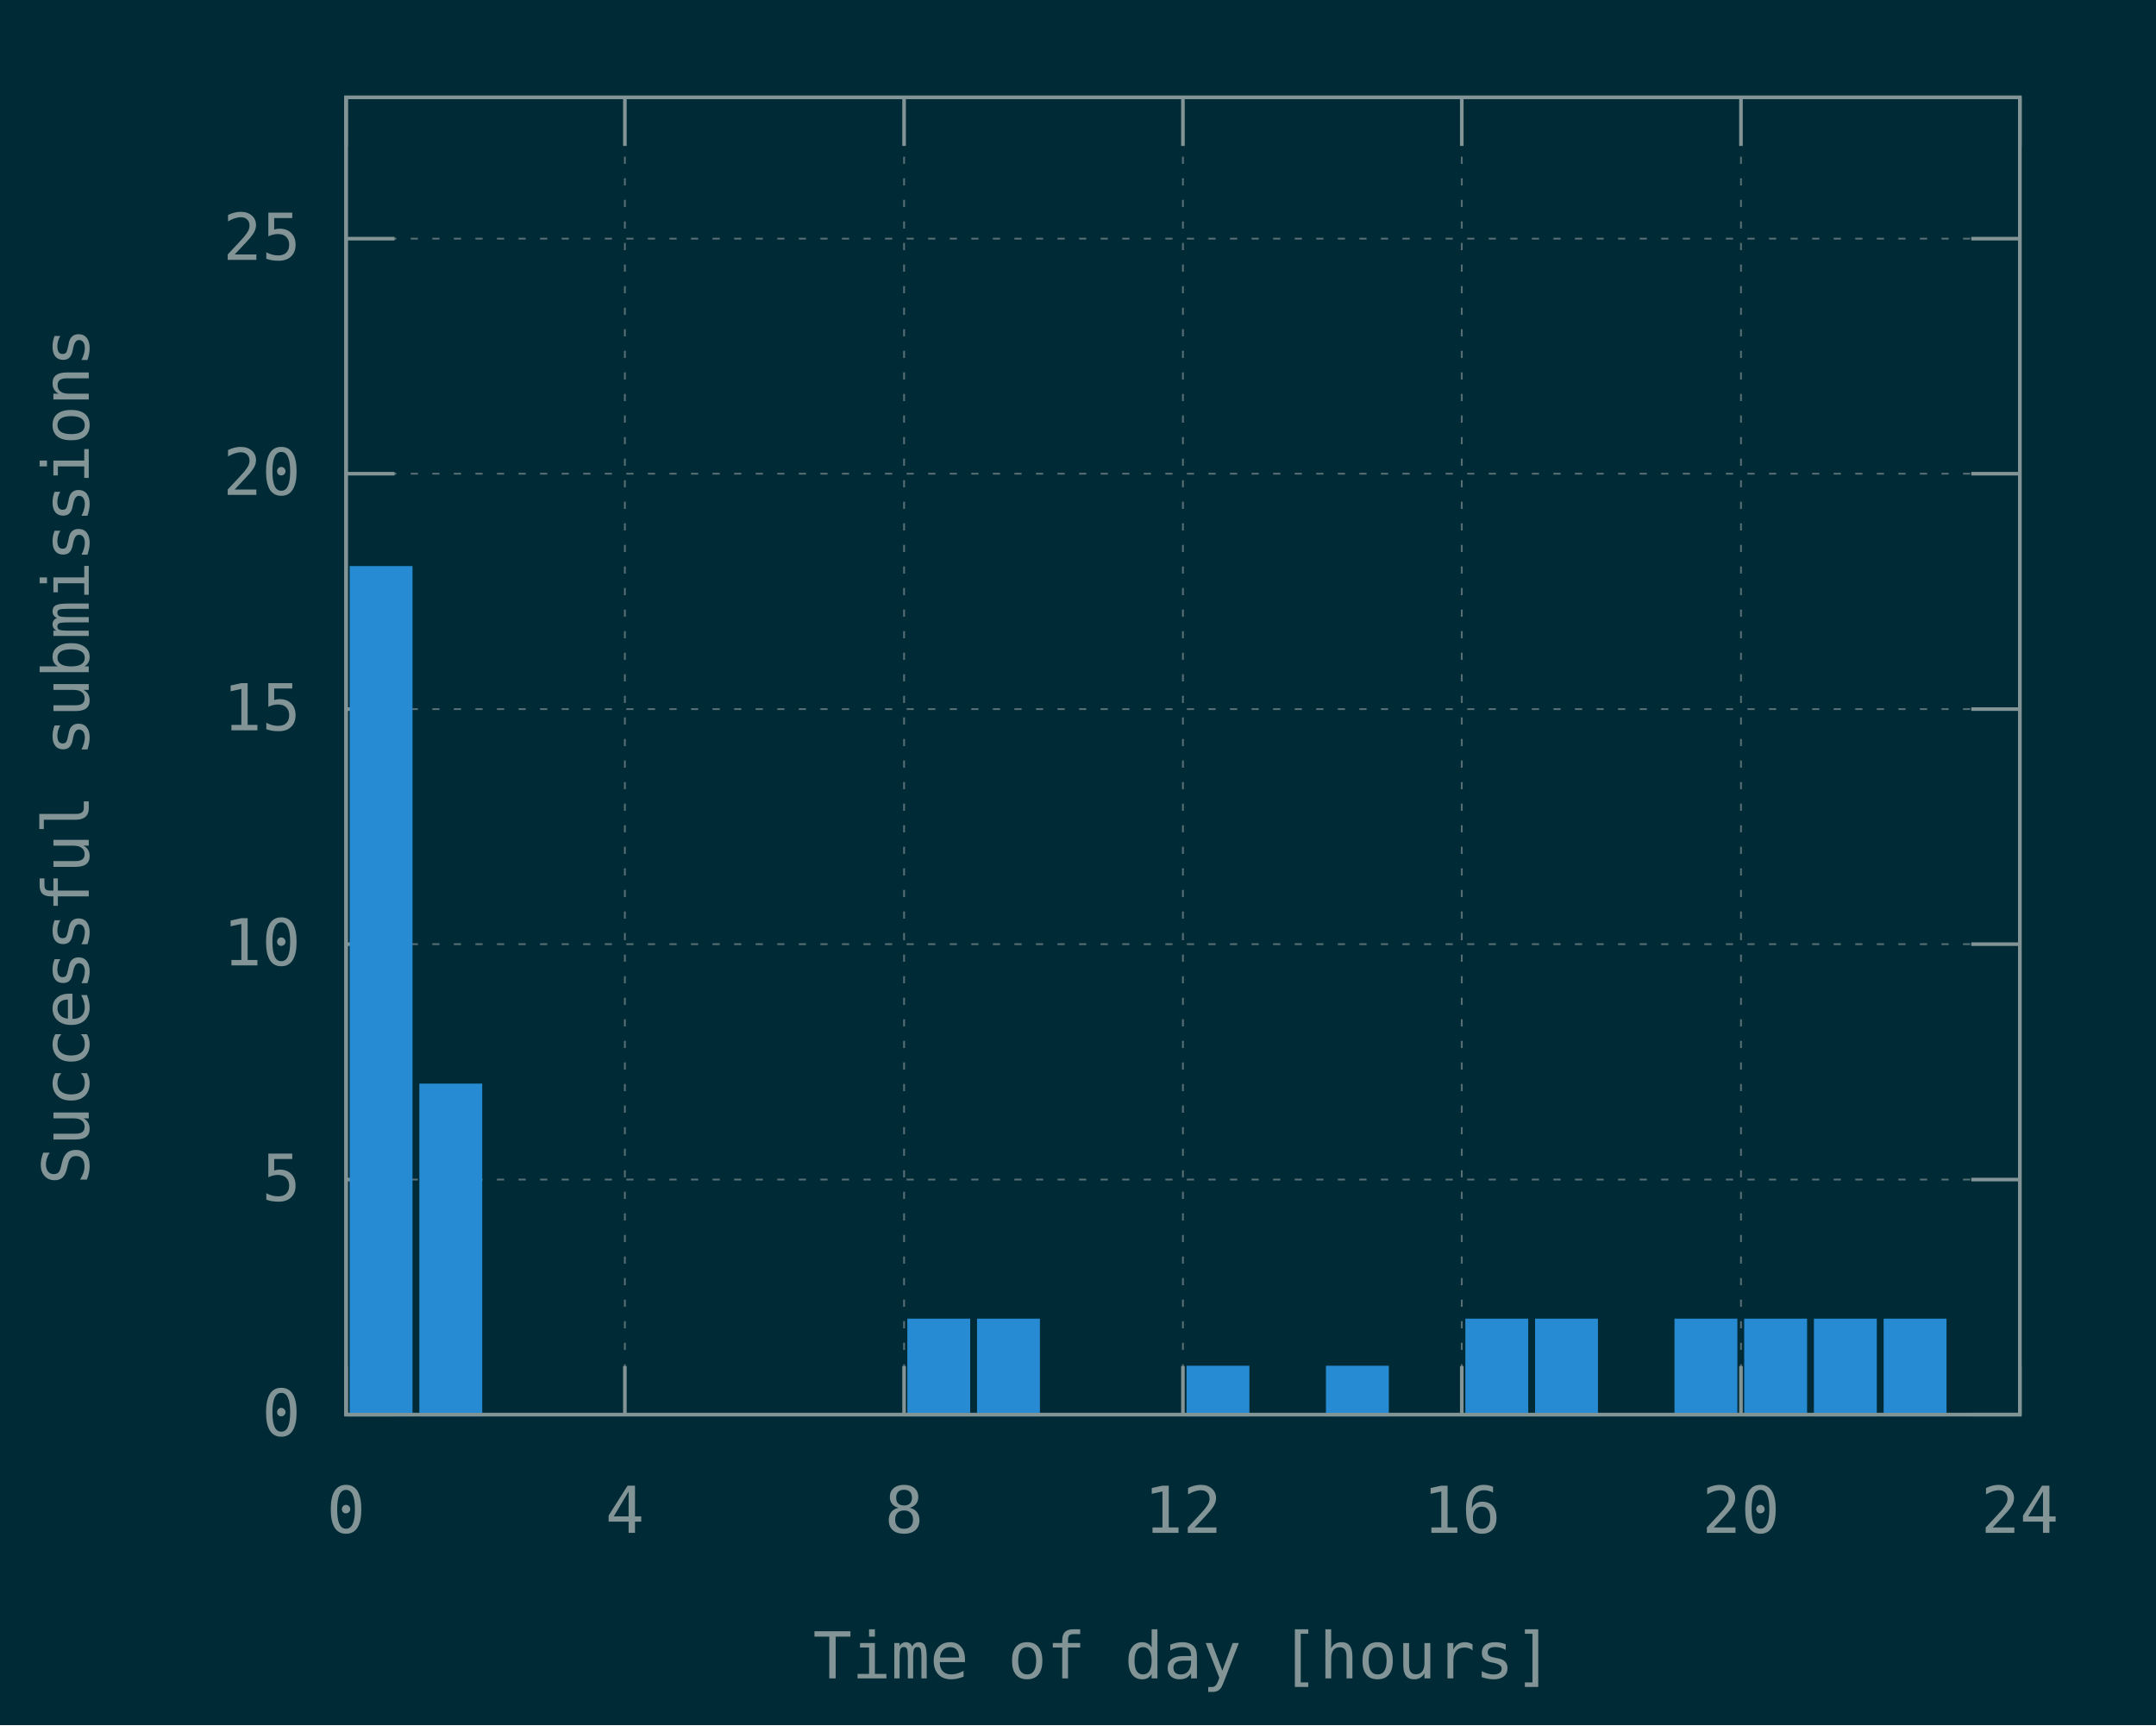
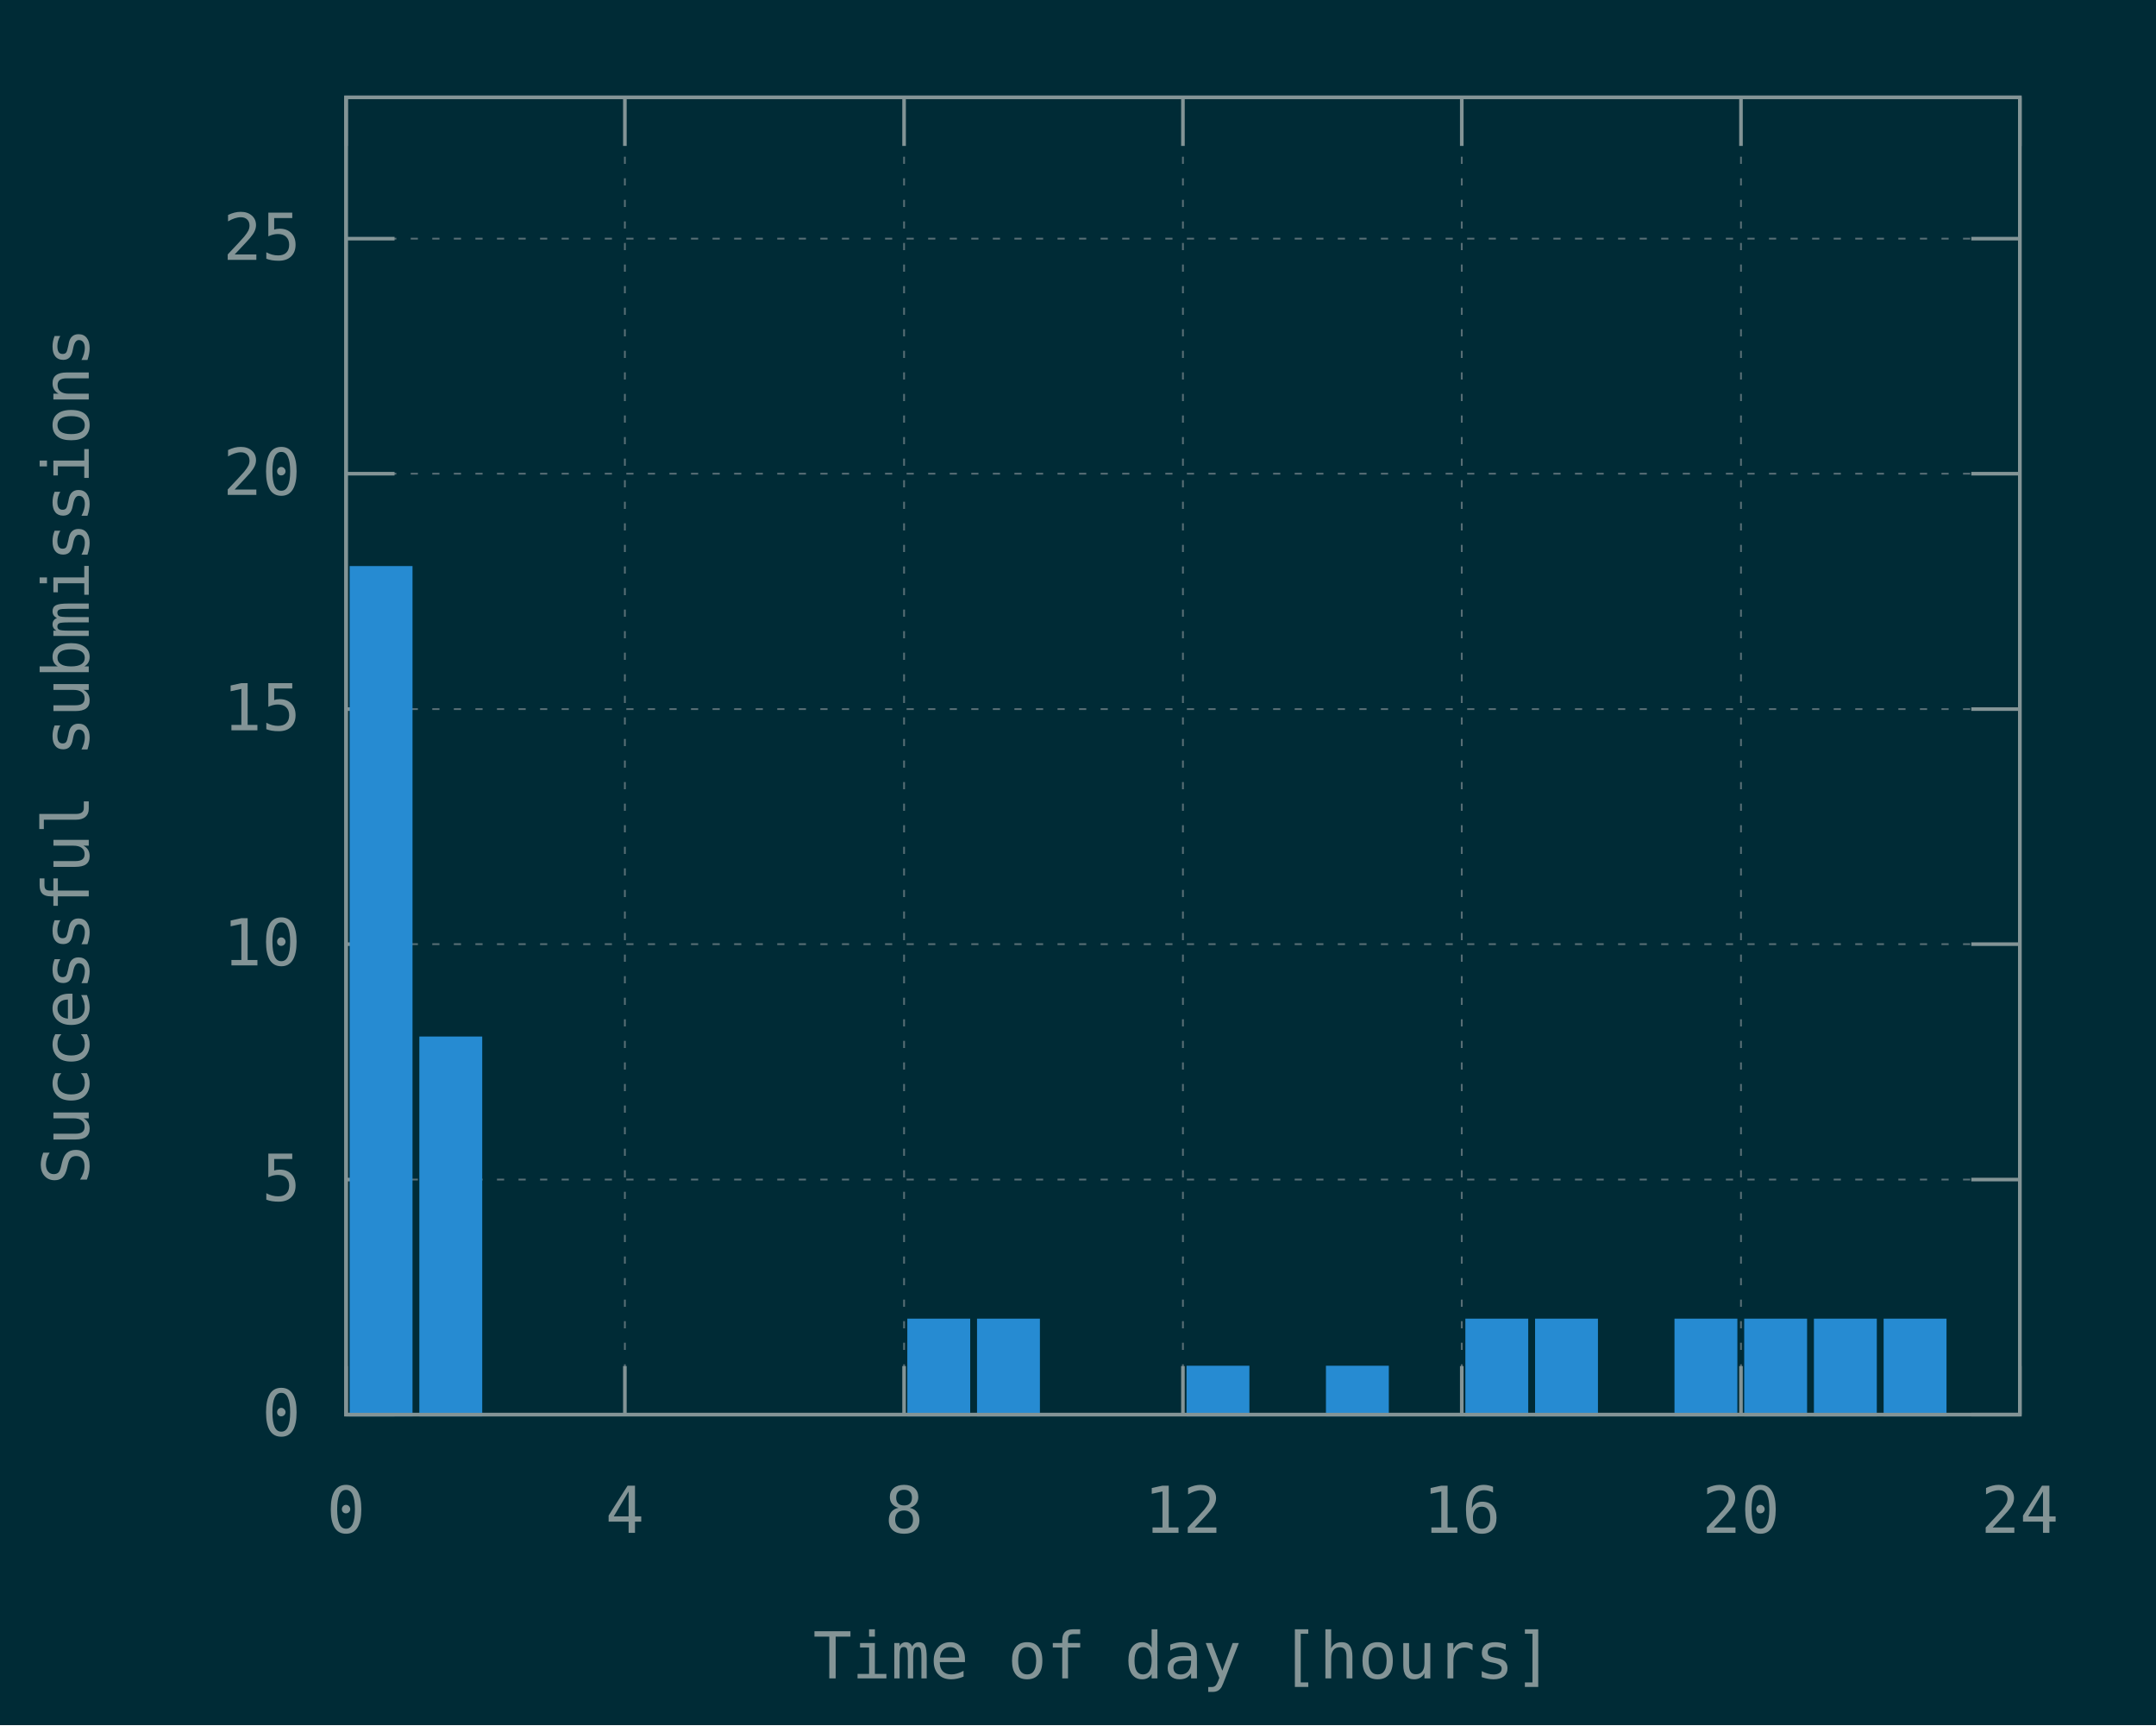
<svg xmlns="http://www.w3.org/2000/svg" xmlns:xlink="http://www.w3.org/1999/xlink" width="600" height="480" viewBox="0 0 600 480">
  <g id="gnuplot_canvas">
    <rect x="0" y="0" width="600" height="480" fill="#002b36" />
    <defs>
      <circle id="gpDot" r="0.5" stroke-width="0.5" stroke="currentColor" />
      <path id="gpPt0" stroke-width="0.148" stroke="currentColor" d="M-1,0 h2 M0,-1 v2" />
      <path id="gpPt1" stroke-width="0.148" stroke="currentColor" d="M-1,-1 L1,1 M1,-1 L-1,1" />
      <path id="gpPt2" stroke-width="0.148" stroke="currentColor" d="M-1,0 L1,0 M0,-1 L0,1 M-1,-1 L1,1 M-1,1 L1,-1" />
      <rect id="gpPt3" stroke-width="0.148" stroke="currentColor" x="-1" y="-1" width="2" height="2" />
      <rect id="gpPt4" stroke-width="0.148" stroke="currentColor" fill="currentColor" x="-1" y="-1" width="2" height="2" />
      <circle id="gpPt5" stroke-width="0.148" stroke="currentColor" cx="0" cy="0" r="1" />
      <use xlink:href="#gpPt5" id="gpPt6" fill="currentColor" stroke="none" />
      <path id="gpPt7" stroke-width="0.148" stroke="currentColor" d="M0,-1.33 L-1.33,0.67 L1.33,0.67 z" />
      <use xlink:href="#gpPt7" id="gpPt8" fill="currentColor" stroke="none" />
      <use xlink:href="#gpPt7" id="gpPt9" stroke="currentColor" transform="rotate(180)" />
      <use xlink:href="#gpPt9" id="gpPt10" fill="currentColor" stroke="none" />
      <use xlink:href="#gpPt3" id="gpPt11" stroke="currentColor" transform="rotate(45)" />
      <use xlink:href="#gpPt11" id="gpPt12" fill="currentColor" stroke="none" />
      <path id="gpPt13" stroke-width="0.148" stroke="currentColor" d="M0,1.330 L1.265,0.411 L0.782,-1.067 L-0.782,-1.076 L-1.265,0.411 z" />
      <use xlink:href="#gpPt13" id="gpPt14" fill="currentColor" stroke="none" />
      <filter id="textbox" filterUnits="objectBoundingBox" x="0" y="0" height="1" width="1">
        <feFlood flood-color="#002B36" flood-opacity="1" result="bgnd" />
        <feComposite in="SourceGraphic" in2="bgnd" operator="atop" />
      </filter>
      <filter id="greybox" filterUnits="objectBoundingBox" x="0" y="0" height="1" width="1">
        <feFlood flood-color="lightgrey" flood-opacity="1" result="grey" />
        <feComposite in="SourceGraphic" in2="grey" operator="atop" />
      </filter>
    </defs>
    <g fill="none" color="#002B36" stroke="currentColor" stroke-width="1.00" stroke-linecap="butt" stroke-linejoin="miter">
</g>
    <g fill="none" color="black" stroke="currentColor" stroke-width="1.00" stroke-linecap="butt" stroke-linejoin="miter">
</g>
    <g fill="none" color="black" stroke="rgb(131, 148, 150)" stroke-width="0.50" stroke-linecap="butt" stroke-linejoin="miter">
</g>
    <g fill="none" color="gray" stroke="currentColor" stroke-width="0.50" stroke-linecap="butt" stroke-linejoin="miter">
      <path stroke="rgb( 88, 110, 117)" stroke-dasharray="2,4" class="gridline" d="M96.3,393.6 L562.1,393.6  " />
    </g>
    <g fill="none" color="gray" stroke="rgb( 88, 110, 117)" stroke-width="1.00" stroke-linecap="butt" stroke-linejoin="miter">
</g>
    <g fill="none" color="black" stroke="currentColor" stroke-width="1.00" stroke-linecap="butt" stroke-linejoin="miter">
      <path stroke="rgb(131, 148, 150)" d="M96.3,393.6 L109.8,393.6 M562.1,393.6 L548.6,393.6  " />
      <g transform="translate(83.7,399.5)" stroke="none" fill="rgb(131,148,150)" font-family="Inconsolata" font-size="18.00" text-anchor="end">
        <text>
          <tspan font-family="Inconsolata"> 0</tspan>
        </text>
      </g>
    </g>
    <g fill="none" color="black" stroke="currentColor" stroke-width="1.00" stroke-linecap="butt" stroke-linejoin="miter">
</g>
    <g fill="none" color="black" stroke="rgb(131, 148, 150)" stroke-width="0.50" stroke-linecap="butt" stroke-linejoin="miter">
</g>
    <g fill="none" color="gray" stroke="currentColor" stroke-width="0.50" stroke-linecap="butt" stroke-linejoin="miter">
      <path stroke="rgb( 88, 110, 117)" stroke-dasharray="2,4" class="gridline" d="M96.3,328.2 L562.1,328.2  " />
    </g>
    <g fill="none" color="gray" stroke="rgb( 88, 110, 117)" stroke-width="1.00" stroke-linecap="butt" stroke-linejoin="miter">
</g>
    <g fill="none" color="black" stroke="currentColor" stroke-width="1.00" stroke-linecap="butt" stroke-linejoin="miter">
      <path stroke="rgb(131, 148, 150)" d="M96.3,328.2 L109.8,328.2 M562.1,328.2 L548.6,328.2  " />
      <g transform="translate(83.7,334.1)" stroke="none" fill="rgb(131,148,150)" font-family="Inconsolata" font-size="18.00" text-anchor="end">
        <text>
          <tspan font-family="Inconsolata"> 5</tspan>
        </text>
      </g>
    </g>
    <g fill="none" color="black" stroke="currentColor" stroke-width="1.00" stroke-linecap="butt" stroke-linejoin="miter">
</g>
    <g fill="none" color="black" stroke="rgb(131, 148, 150)" stroke-width="0.50" stroke-linecap="butt" stroke-linejoin="miter">
</g>
    <g fill="none" color="gray" stroke="currentColor" stroke-width="0.50" stroke-linecap="butt" stroke-linejoin="miter">
      <path stroke="rgb( 88, 110, 117)" stroke-dasharray="2,4" class="gridline" d="M96.3,262.7 L562.1,262.7  " />
    </g>
    <g fill="none" color="gray" stroke="rgb( 88, 110, 117)" stroke-width="1.00" stroke-linecap="butt" stroke-linejoin="miter">
</g>
    <g fill="none" color="black" stroke="currentColor" stroke-width="1.00" stroke-linecap="butt" stroke-linejoin="miter">
      <path stroke="rgb(131, 148, 150)" d="M96.3,262.7 L109.8,262.7 M562.1,262.7 L548.6,262.7  " />
      <g transform="translate(83.7,268.6)" stroke="none" fill="rgb(131,148,150)" font-family="Inconsolata" font-size="18.00" text-anchor="end">
        <text>
          <tspan font-family="Inconsolata"> 10</tspan>
        </text>
      </g>
    </g>
    <g fill="none" color="black" stroke="currentColor" stroke-width="1.00" stroke-linecap="butt" stroke-linejoin="miter">
</g>
    <g fill="none" color="black" stroke="rgb(131, 148, 150)" stroke-width="0.50" stroke-linecap="butt" stroke-linejoin="miter">
</g>
    <g fill="none" color="gray" stroke="currentColor" stroke-width="0.50" stroke-linecap="butt" stroke-linejoin="miter">
      <path stroke="rgb( 88, 110, 117)" stroke-dasharray="2,4" class="gridline" d="M96.3,197.3 L562.1,197.3  " />
    </g>
    <g fill="none" color="gray" stroke="rgb( 88, 110, 117)" stroke-width="1.00" stroke-linecap="butt" stroke-linejoin="miter">
</g>
    <g fill="none" color="black" stroke="currentColor" stroke-width="1.00" stroke-linecap="butt" stroke-linejoin="miter">
      <path stroke="rgb(131, 148, 150)" d="M96.3,197.3 L109.8,197.3 M562.1,197.3 L548.6,197.3  " />
      <g transform="translate(83.7,203.2)" stroke="none" fill="rgb(131,148,150)" font-family="Inconsolata" font-size="18.00" text-anchor="end">
        <text>
          <tspan font-family="Inconsolata"> 15</tspan>
        </text>
      </g>
    </g>
    <g fill="none" color="black" stroke="currentColor" stroke-width="1.00" stroke-linecap="butt" stroke-linejoin="miter">
</g>
    <g fill="none" color="black" stroke="rgb(131, 148, 150)" stroke-width="0.50" stroke-linecap="butt" stroke-linejoin="miter">
</g>
    <g fill="none" color="gray" stroke="currentColor" stroke-width="0.50" stroke-linecap="butt" stroke-linejoin="miter">
      <path stroke="rgb( 88, 110, 117)" stroke-dasharray="2,4" class="gridline" d="M96.3,131.8 L562.1,131.8  " />
    </g>
    <g fill="none" color="gray" stroke="rgb( 88, 110, 117)" stroke-width="1.00" stroke-linecap="butt" stroke-linejoin="miter">
</g>
    <g fill="none" color="black" stroke="currentColor" stroke-width="1.00" stroke-linecap="butt" stroke-linejoin="miter">
      <path stroke="rgb(131, 148, 150)" d="M96.3,131.8 L109.8,131.8 M562.1,131.8 L548.6,131.8  " />
      <g transform="translate(83.7,137.7)" stroke="none" fill="rgb(131,148,150)" font-family="Inconsolata" font-size="18.00" text-anchor="end">
        <text>
          <tspan font-family="Inconsolata"> 20</tspan>
        </text>
      </g>
    </g>
    <g fill="none" color="black" stroke="currentColor" stroke-width="1.00" stroke-linecap="butt" stroke-linejoin="miter">
</g>
    <g fill="none" color="black" stroke="rgb(131, 148, 150)" stroke-width="0.50" stroke-linecap="butt" stroke-linejoin="miter">
</g>
    <g fill="none" color="gray" stroke="currentColor" stroke-width="0.50" stroke-linecap="butt" stroke-linejoin="miter">
      <path stroke="rgb( 88, 110, 117)" stroke-dasharray="2,4" class="gridline" d="M96.3,66.4 L562.1,66.4  " />
    </g>
    <g fill="none" color="gray" stroke="rgb( 88, 110, 117)" stroke-width="1.00" stroke-linecap="butt" stroke-linejoin="miter">
</g>
    <g fill="none" color="black" stroke="currentColor" stroke-width="1.00" stroke-linecap="butt" stroke-linejoin="miter">
      <path stroke="rgb(131, 148, 150)" d="M96.3,66.4 L109.8,66.4 M562.1,66.4 L548.6,66.4  " />
      <g transform="translate(83.7,72.3)" stroke="none" fill="rgb(131,148,150)" font-family="Inconsolata" font-size="18.00" text-anchor="end">
        <text>
          <tspan font-family="Inconsolata"> 25</tspan>
        </text>
      </g>
    </g>
    <g fill="none" color="black" stroke="currentColor" stroke-width="1.00" stroke-linecap="butt" stroke-linejoin="miter">
</g>
    <g fill="none" color="black" stroke="rgb(131, 148, 150)" stroke-width="0.50" stroke-linecap="butt" stroke-linejoin="miter">
</g>
    <g fill="none" color="gray" stroke="currentColor" stroke-width="0.50" stroke-linecap="butt" stroke-linejoin="miter">
      <path stroke="rgb( 88, 110, 117)" stroke-dasharray="2,4" class="gridline" d="M96.3,393.6 L96.3,27.1  " />
    </g>
    <g fill="none" color="gray" stroke="rgb( 88, 110, 117)" stroke-width="1.00" stroke-linecap="butt" stroke-linejoin="miter">
</g>
    <g fill="none" color="black" stroke="currentColor" stroke-width="1.00" stroke-linecap="butt" stroke-linejoin="miter">
      <path stroke="rgb(131, 148, 150)" d="M96.3,393.6 L96.3,380.1 M96.3,27.1 L96.3,40.6  " />
      <g transform="translate(96.3,426.5)" stroke="none" fill="rgb(131,148,150)" font-family="Inconsolata" font-size="18.00" text-anchor="middle">
        <text>
          <tspan font-family="Inconsolata"> 0</tspan>
        </text>
      </g>
    </g>
    <g fill="none" color="black" stroke="currentColor" stroke-width="1.00" stroke-linecap="butt" stroke-linejoin="miter">
</g>
    <g fill="none" color="black" stroke="rgb(131, 148, 150)" stroke-width="0.50" stroke-linecap="butt" stroke-linejoin="miter">
</g>
    <g fill="none" color="gray" stroke="currentColor" stroke-width="0.50" stroke-linecap="butt" stroke-linejoin="miter">
      <path stroke="rgb( 88, 110, 117)" stroke-dasharray="2,4" class="gridline" d="M173.9,393.6 L173.9,27.1  " />
    </g>
    <g fill="none" color="gray" stroke="rgb( 88, 110, 117)" stroke-width="1.00" stroke-linecap="butt" stroke-linejoin="miter">
</g>
    <g fill="none" color="black" stroke="currentColor" stroke-width="1.00" stroke-linecap="butt" stroke-linejoin="miter">
      <path stroke="rgb(131, 148, 150)" d="M173.9,393.6 L173.9,380.1 M173.9,27.1 L173.9,40.6  " />
      <g transform="translate(173.9,426.5)" stroke="none" fill="rgb(131,148,150)" font-family="Inconsolata" font-size="18.00" text-anchor="middle">
        <text>
          <tspan font-family="Inconsolata"> 4</tspan>
        </text>
      </g>
    </g>
    <g fill="none" color="black" stroke="currentColor" stroke-width="1.00" stroke-linecap="butt" stroke-linejoin="miter">
</g>
    <g fill="none" color="black" stroke="rgb(131, 148, 150)" stroke-width="0.50" stroke-linecap="butt" stroke-linejoin="miter">
</g>
    <g fill="none" color="gray" stroke="currentColor" stroke-width="0.50" stroke-linecap="butt" stroke-linejoin="miter">
      <path stroke="rgb( 88, 110, 117)" stroke-dasharray="2,4" class="gridline" d="M251.6,393.6 L251.6,27.1  " />
    </g>
    <g fill="none" color="gray" stroke="rgb( 88, 110, 117)" stroke-width="1.00" stroke-linecap="butt" stroke-linejoin="miter">
</g>
    <g fill="none" color="black" stroke="currentColor" stroke-width="1.00" stroke-linecap="butt" stroke-linejoin="miter">
      <path stroke="rgb(131, 148, 150)" d="M251.6,393.6 L251.6,380.1 M251.6,27.1 L251.6,40.6  " />
      <g transform="translate(251.6,426.5)" stroke="none" fill="rgb(131,148,150)" font-family="Inconsolata" font-size="18.00" text-anchor="middle">
        <text>
          <tspan font-family="Inconsolata"> 8</tspan>
        </text>
      </g>
    </g>
    <g fill="none" color="black" stroke="currentColor" stroke-width="1.00" stroke-linecap="butt" stroke-linejoin="miter">
</g>
    <g fill="none" color="black" stroke="rgb(131, 148, 150)" stroke-width="0.50" stroke-linecap="butt" stroke-linejoin="miter">
</g>
    <g fill="none" color="gray" stroke="currentColor" stroke-width="0.50" stroke-linecap="butt" stroke-linejoin="miter">
      <path stroke="rgb( 88, 110, 117)" stroke-dasharray="2,4" class="gridline" d="M329.2,393.6 L329.2,27.1  " />
    </g>
    <g fill="none" color="gray" stroke="rgb( 88, 110, 117)" stroke-width="1.00" stroke-linecap="butt" stroke-linejoin="miter">
</g>
    <g fill="none" color="black" stroke="currentColor" stroke-width="1.00" stroke-linecap="butt" stroke-linejoin="miter">
      <path stroke="rgb(131, 148, 150)" d="M329.2,393.6 L329.2,380.1 M329.2,27.1 L329.2,40.6  " />
      <g transform="translate(329.2,426.5)" stroke="none" fill="rgb(131,148,150)" font-family="Inconsolata" font-size="18.00" text-anchor="middle">
        <text>
          <tspan font-family="Inconsolata"> 12</tspan>
        </text>
      </g>
    </g>
    <g fill="none" color="black" stroke="currentColor" stroke-width="1.00" stroke-linecap="butt" stroke-linejoin="miter">
</g>
    <g fill="none" color="black" stroke="rgb(131, 148, 150)" stroke-width="0.50" stroke-linecap="butt" stroke-linejoin="miter">
</g>
    <g fill="none" color="gray" stroke="currentColor" stroke-width="0.50" stroke-linecap="butt" stroke-linejoin="miter">
      <path stroke="rgb( 88, 110, 117)" stroke-dasharray="2,4" class="gridline" d="M406.8,393.6 L406.8,27.1  " />
    </g>
    <g fill="none" color="gray" stroke="rgb( 88, 110, 117)" stroke-width="1.00" stroke-linecap="butt" stroke-linejoin="miter">
</g>
    <g fill="none" color="black" stroke="currentColor" stroke-width="1.00" stroke-linecap="butt" stroke-linejoin="miter">
      <path stroke="rgb(131, 148, 150)" d="M406.8,393.6 L406.8,380.1 M406.8,27.1 L406.8,40.6  " />
      <g transform="translate(406.8,426.5)" stroke="none" fill="rgb(131,148,150)" font-family="Inconsolata" font-size="18.00" text-anchor="middle">
        <text>
          <tspan font-family="Inconsolata"> 16</tspan>
        </text>
      </g>
    </g>
    <g fill="none" color="black" stroke="currentColor" stroke-width="1.00" stroke-linecap="butt" stroke-linejoin="miter">
</g>
    <g fill="none" color="black" stroke="rgb(131, 148, 150)" stroke-width="0.50" stroke-linecap="butt" stroke-linejoin="miter">
</g>
    <g fill="none" color="gray" stroke="currentColor" stroke-width="0.50" stroke-linecap="butt" stroke-linejoin="miter">
      <path stroke="rgb( 88, 110, 117)" stroke-dasharray="2,4" class="gridline" d="M484.5,393.6 L484.5,40.6 L484.5,27.1  " />
    </g>
    <g fill="none" color="gray" stroke="rgb( 88, 110, 117)" stroke-width="1.00" stroke-linecap="butt" stroke-linejoin="miter">
</g>
    <g fill="none" color="black" stroke="currentColor" stroke-width="1.00" stroke-linecap="butt" stroke-linejoin="miter">
      <path stroke="rgb(131, 148, 150)" d="M484.5,393.6 L484.5,380.1 M484.5,27.1 L484.5,40.6  " />
      <g transform="translate(484.5,426.5)" stroke="none" fill="rgb(131,148,150)" font-family="Inconsolata" font-size="18.00" text-anchor="middle">
        <text>
          <tspan font-family="Inconsolata"> 20</tspan>
        </text>
      </g>
    </g>
    <g fill="none" color="black" stroke="currentColor" stroke-width="1.00" stroke-linecap="butt" stroke-linejoin="miter">
</g>
    <g fill="none" color="black" stroke="rgb(131, 148, 150)" stroke-width="0.50" stroke-linecap="butt" stroke-linejoin="miter">
</g>
    <g fill="none" color="gray" stroke="currentColor" stroke-width="0.50" stroke-linecap="butt" stroke-linejoin="miter">
      <path stroke="rgb( 88, 110, 117)" stroke-dasharray="2,4" class="gridline" d="M562.1,393.6 L562.1,27.1  " />
    </g>
    <g fill="none" color="gray" stroke="rgb( 88, 110, 117)" stroke-width="1.00" stroke-linecap="butt" stroke-linejoin="miter">
</g>
    <g fill="none" color="black" stroke="currentColor" stroke-width="1.00" stroke-linecap="butt" stroke-linejoin="miter">
      <path stroke="rgb(131, 148, 150)" d="M562.1,393.6 L562.1,380.1 M562.1,27.1 L562.1,40.6  " />
      <g transform="translate(562.1,426.5)" stroke="none" fill="rgb(131,148,150)" font-family="Inconsolata" font-size="18.00" text-anchor="middle">
        <text>
          <tspan font-family="Inconsolata"> 24</tspan>
        </text>
      </g>
    </g>
    <g fill="none" color="black" stroke="currentColor" stroke-width="1.00" stroke-linecap="butt" stroke-linejoin="miter">
</g>
    <g fill="none" color="black" stroke="currentColor" stroke-width="1.00" stroke-linecap="butt" stroke-linejoin="miter">
      <path stroke="rgb(131, 148, 150)" d="M96.3,27.1 L96.3,393.6 L562.1,393.6 L562.1,27.1 L96.3,27.1 Z  " />
    </g>
    <g fill="none" color="black" stroke="currentColor" stroke-width="1.00" stroke-linecap="butt" stroke-linejoin="miter">
      <g transform="translate(24.7,210.4) rotate(270)" stroke="none" fill="rgb(131,148,150)" font-family="Inconsolata" font-size="18.00" text-anchor="middle">
        <text>
          <tspan font-family="Inconsolata">Successful submissions</tspan>
        </text>
      </g>
    </g>
    <g fill="none" color="black" stroke="currentColor" stroke-width="1.00" stroke-linecap="butt" stroke-linejoin="miter">
      <g transform="translate(329.2,467.0)" stroke="none" fill="rgb(131,148,150)" font-family="Inconsolata" font-size="18.00" text-anchor="middle">
        <text>
          <tspan font-family="Inconsolata">Time of day [hours]</tspan>
        </text>
      </g>
    </g>
    <g fill="none" color="black" stroke="currentColor" stroke-width="1.00" stroke-linecap="butt" stroke-linejoin="miter">
</g>
    <g id="gnuplot_plot_1">
      <g fill="none" color="black" stroke="currentColor" stroke-width="1.00" stroke-linecap="butt" stroke-linejoin="miter">
        <g stroke="none" shape-rendering="crispEdges">
          <polygon fill="rgb( 38, 139, 210)" points="97.8,393.6 114.4,393.6 114.4,157.9 97.8,157.9 " />
        </g>
        <path stroke="rgb( 38, 139, 210)" d="M97.8,393.6 L97.8,158.0 L114.3,158.0 L114.3,393.6 L97.8,393.6 Z  " />
        <g stroke="none" shape-rendering="crispEdges">
-           <polygon fill="rgb( 38, 139, 210)" points="117.2,393.6 133.8,393.6 133.8,301.9 117.2,301.9 " />
-         </g>
-         <path stroke="rgb( 38, 139, 210)" d="M117.2,393.6 L117.2,302.0 L133.7,302.0 L133.7,393.6 L117.2,393.6 Z  " />
+           <polygon fill="rgb( 38, 139, 210)" points="117.2,393.6 133.8,393.6 133.8,288.8 117.2,288.8 " />
+         </g>
+         <path stroke="rgb( 38, 139, 210)" d="M117.2,393.6 L117.2,288.9 L133.7,288.9 L133.7,393.6 L117.2,393.6 Z  " />
        <g stroke="none" shape-rendering="crispEdges">
          <polygon fill="rgb( 38, 139, 210)" points="253.0,393.6 269.6,393.6 269.6,367.3 253.0,367.3 " />
        </g>
        <path stroke="rgb( 38, 139, 210)" d="M253.0,393.6 L253.0,367.4 L269.5,367.4 L269.5,393.6 L253.0,393.6 Z  " />
        <g stroke="none" shape-rendering="crispEdges">
          <polygon fill="rgb( 38, 139, 210)" points="272.4,393.6 289.0,393.6 289.0,367.3 272.4,367.3 " />
        </g>
        <path stroke="rgb( 38, 139, 210)" d="M272.4,393.6 L272.4,367.4 L288.9,367.4 L288.9,393.6 L272.4,393.6 Z  " />
        <g stroke="none" shape-rendering="crispEdges">
          <polygon fill="rgb( 38, 139, 210)" points="330.7,393.6 347.3,393.6 347.3,380.4 330.7,380.4 " />
        </g>
        <path stroke="rgb( 38, 139, 210)" d="M330.7,393.6 L330.7,380.5 L347.2,380.5 L347.2,393.6 L330.7,393.6 Z  " />
        <g stroke="none" shape-rendering="crispEdges">
          <polygon fill="rgb( 38, 139, 210)" points="369.5,393.6 386.1,393.6 386.1,380.4 369.5,380.4 " />
        </g>
        <path stroke="rgb( 38, 139, 210)" d="M369.5,393.6 L369.5,380.5 L386.0,380.5 L386.0,393.6 L369.5,393.6 Z  " />
        <g stroke="none" shape-rendering="crispEdges">
          <polygon fill="rgb( 38, 139, 210)" points="408.3,393.6 424.9,393.6 424.9,367.3 408.3,367.3 " />
        </g>
        <path stroke="rgb( 38, 139, 210)" d="M408.3,393.6 L408.3,367.4 L424.8,367.4 L424.8,393.6 L408.3,393.6 Z  " />
        <g stroke="none" shape-rendering="crispEdges">
          <polygon fill="rgb( 38, 139, 210)" points="427.7,393.6 444.3,393.6 444.3,367.3 427.7,367.3 " />
        </g>
        <path stroke="rgb( 38, 139, 210)" d="M427.7,393.6 L427.7,367.4 L444.2,367.4 L444.2,393.6 L427.7,393.6 Z  " />
        <g stroke="none" shape-rendering="crispEdges">
          <polygon fill="rgb( 38, 139, 210)" points="466.5,393.6 483.1,393.6 483.1,367.3 466.5,367.3 " />
        </g>
        <path stroke="rgb( 38, 139, 210)" d="M466.5,393.6 L466.5,367.4 L483.0,367.4 L483.0,393.6 L466.5,393.6 Z  " />
        <g stroke="none" shape-rendering="crispEdges">
          <polygon fill="rgb( 38, 139, 210)" points="485.9,393.6 502.5,393.6 502.5,367.3 485.9,367.3 " />
        </g>
        <path stroke="rgb( 38, 139, 210)" d="M485.9,393.6 L485.9,367.4 L502.4,367.4 L502.4,393.6 L485.9,393.6 Z  " />
        <g stroke="none" shape-rendering="crispEdges">
          <polygon fill="rgb( 38, 139, 210)" points="505.3,393.6 521.9,393.6 521.9,367.3 505.3,367.3 " />
        </g>
        <path stroke="rgb( 38, 139, 210)" d="M505.3,393.6 L505.3,367.4 L521.8,367.4 L521.8,393.6 L505.3,393.6 Z  " />
        <g stroke="none" shape-rendering="crispEdges">
          <polygon fill="rgb( 38, 139, 210)" points="524.7,393.6 541.3,393.6 541.3,367.3 524.7,367.3 " />
        </g>
        <path stroke="rgb( 38, 139, 210)" d="M524.7,393.6 L524.7,367.4 L541.2,367.4 L541.2,393.6 L524.7,393.6 Z  " />
      </g>
    </g>
    <g fill="none" color="#002B36" stroke="rgb( 38, 139, 210)" stroke-width="2.00" stroke-linecap="butt" stroke-linejoin="miter">
</g>
    <g fill="none" color="black" stroke="currentColor" stroke-width="2.00" stroke-linecap="butt" stroke-linejoin="miter">
</g>
    <g fill="none" color="black" stroke="black" stroke-width="1.00" stroke-linecap="butt" stroke-linejoin="miter">
</g>
    <g fill="none" color="black" stroke="currentColor" stroke-width="1.00" stroke-linecap="butt" stroke-linejoin="miter">
      <path stroke="rgb(131, 148, 150)" d="M96.3,27.1 L96.3,393.6 L562.1,393.6 L562.1,27.1 L96.3,27.1 Z  " />
    </g>
    <g fill="none" color="black" stroke="currentColor" stroke-width="1.00" stroke-linecap="butt" stroke-linejoin="miter">
</g>
  </g>
</svg>
